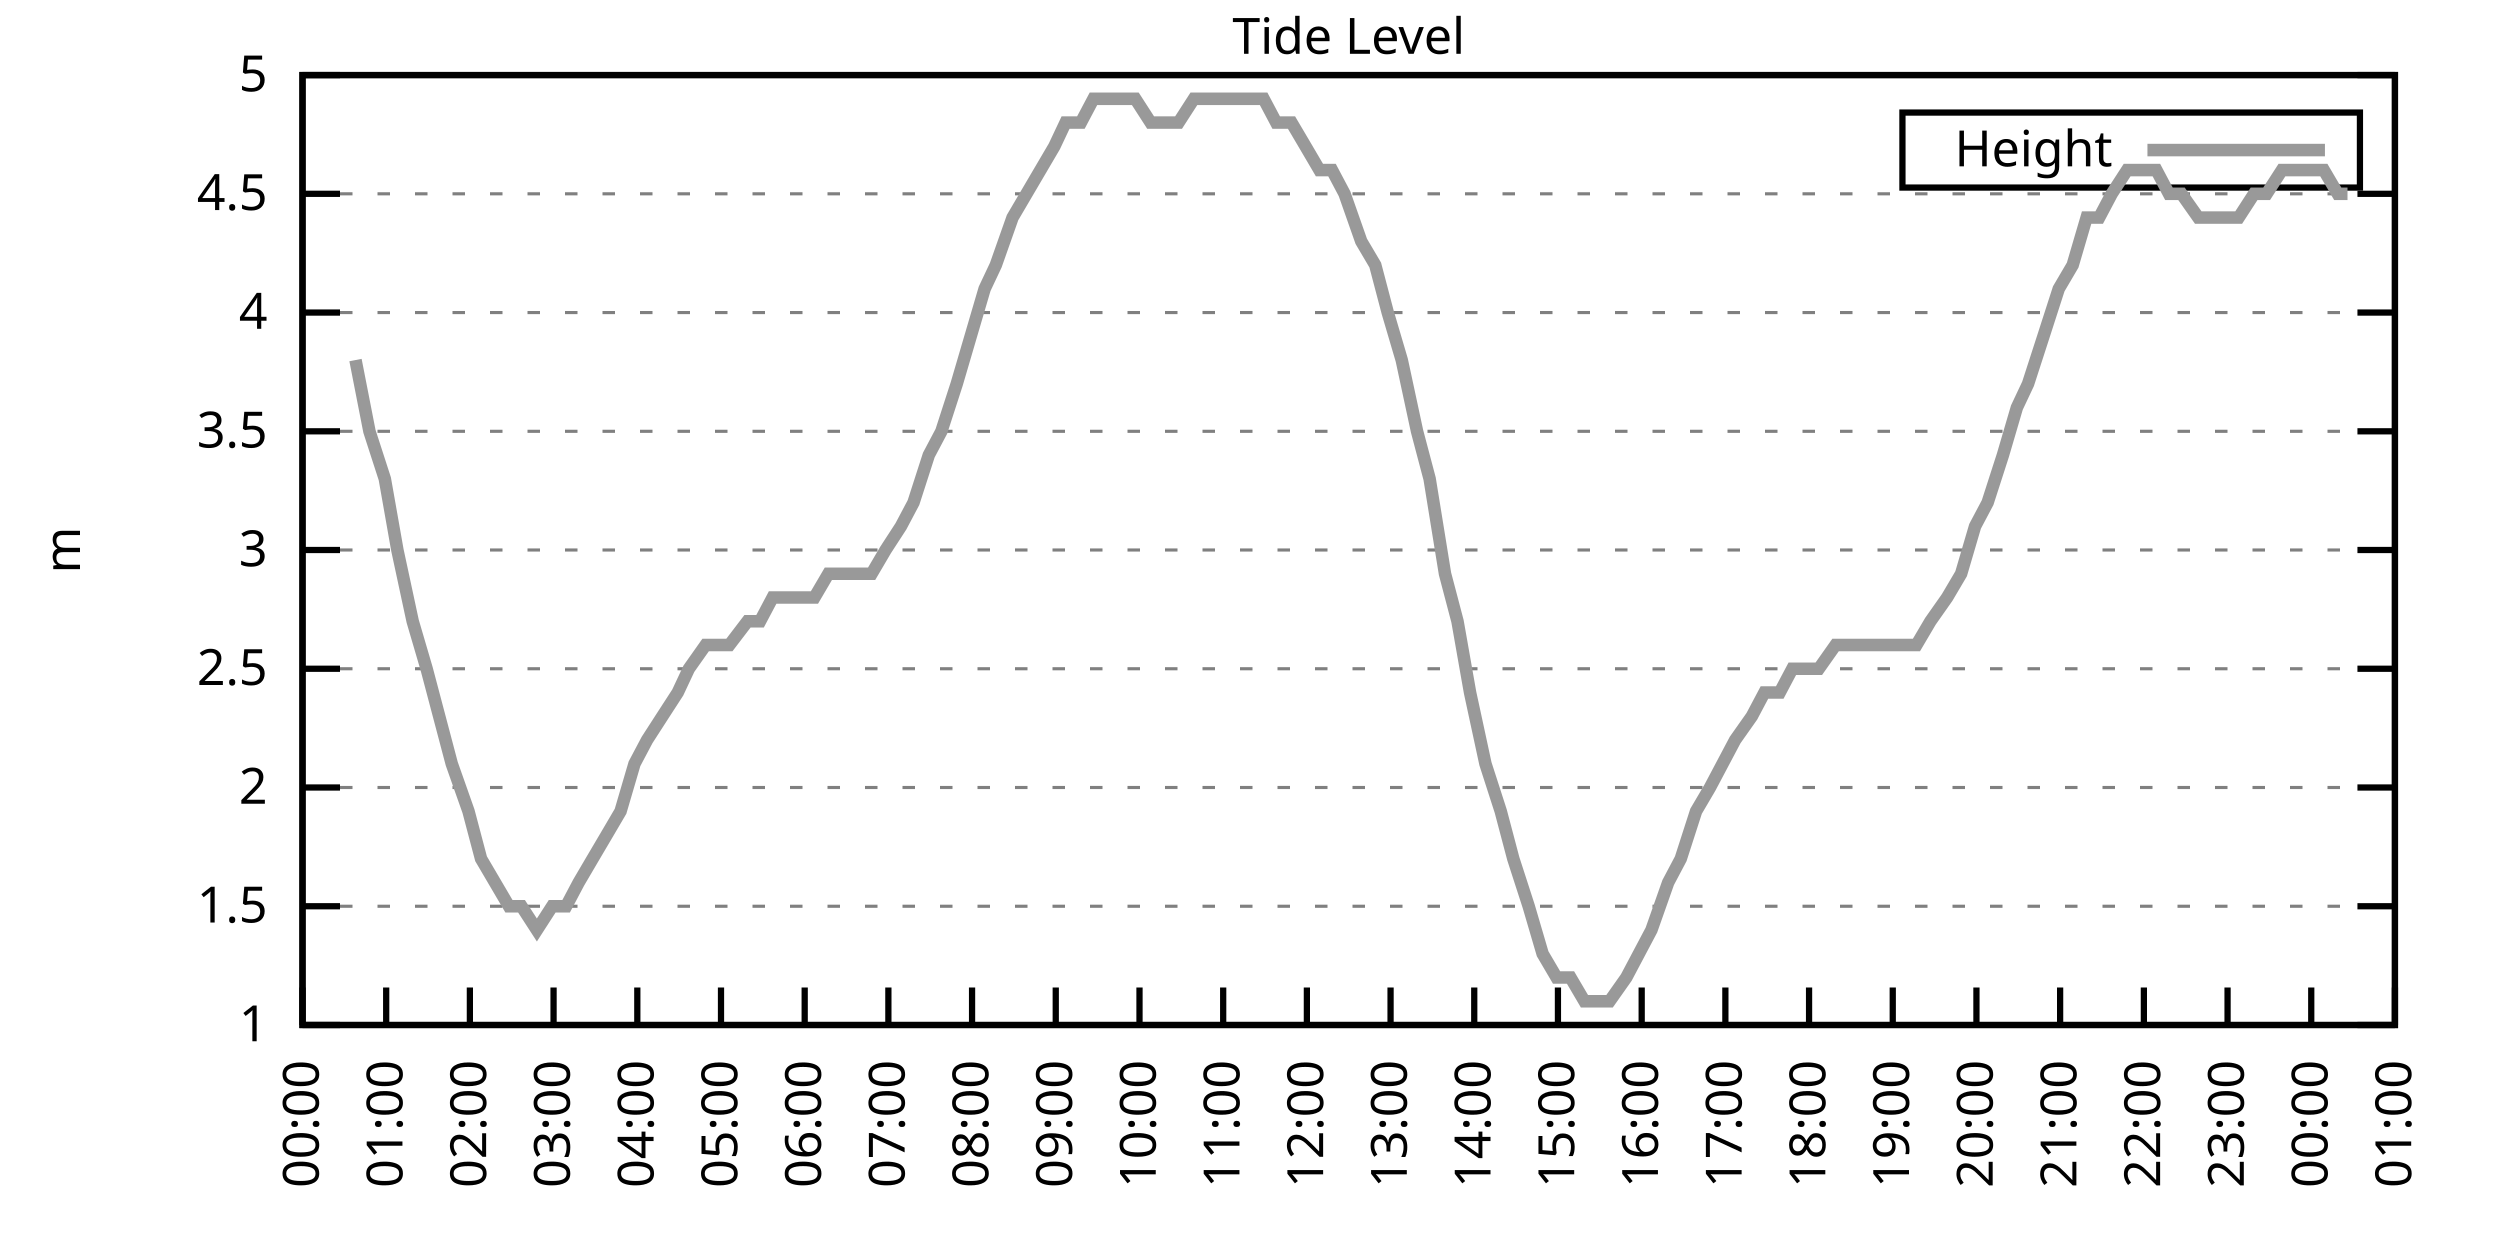
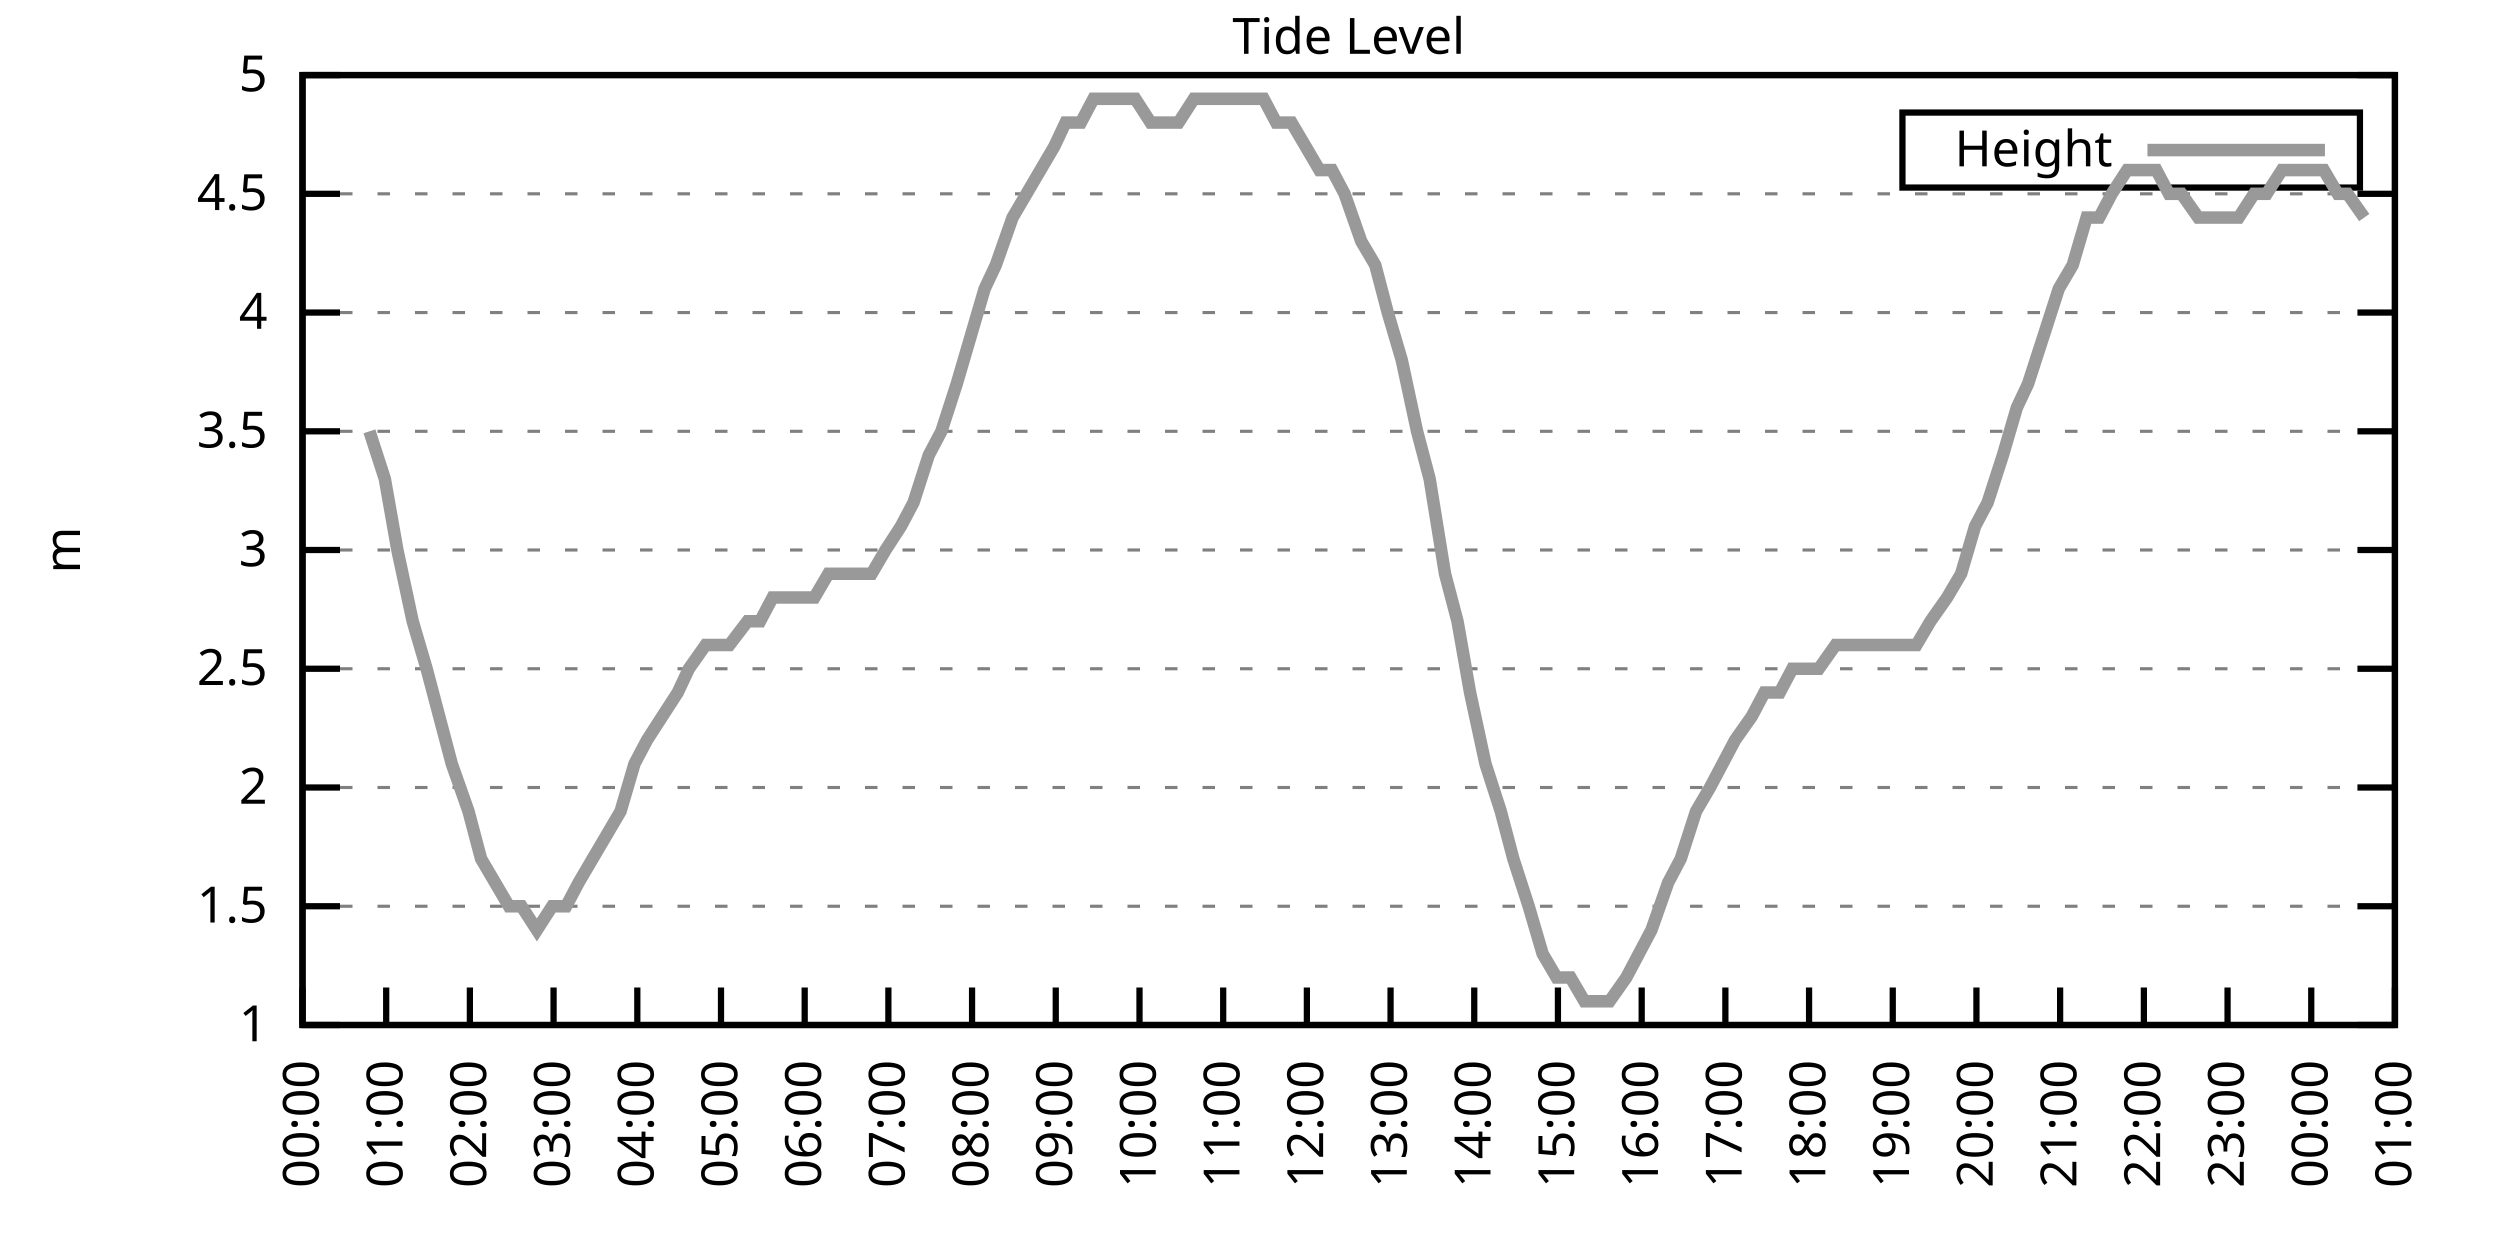
<svg xmlns="http://www.w3.org/2000/svg" xmlns:xlink="http://www.w3.org/1999/xlink" width="400" height="200" viewBox="0 0 400 200">
  <g id="gnuplot_canvas">
    <rect x="0" y="0" width="400" height="200" fill="none" />
    <defs>
      <circle id="gpDot" r="0.5" stroke-width="0.5" stroke="currentColor" />
      <path id="gpPt0" stroke-width="0.333" stroke="currentColor" d="M-1,0 h2 M0,-1 v2" />
      <path id="gpPt1" stroke-width="0.333" stroke="currentColor" d="M-1,-1 L1,1 M1,-1 L-1,1" />
      <path id="gpPt2" stroke-width="0.333" stroke="currentColor" d="M-1,0 L1,0 M0,-1 L0,1 M-1,-1 L1,1 M-1,1 L1,-1" />
      <rect id="gpPt3" stroke-width="0.333" stroke="currentColor" x="-1" y="-1" width="2" height="2" />
      <rect id="gpPt4" stroke-width="0.333" stroke="currentColor" fill="currentColor" x="-1" y="-1" width="2" height="2" />
      <circle id="gpPt5" stroke-width="0.333" stroke="currentColor" cx="0" cy="0" r="1" />
      <use xlink:href="#gpPt5" id="gpPt6" fill="currentColor" stroke="none" />
      <path id="gpPt7" stroke-width="0.333" stroke="currentColor" d="M0,-1.33 L-1.33,0.67 L1.33,0.67 z" />
      <use xlink:href="#gpPt7" id="gpPt8" fill="currentColor" stroke="none" />
      <use xlink:href="#gpPt7" id="gpPt9" stroke="currentColor" transform="rotate(180)" />
      <use xlink:href="#gpPt9" id="gpPt10" fill="currentColor" stroke="none" />
      <use xlink:href="#gpPt3" id="gpPt11" stroke="currentColor" transform="rotate(45)" />
      <use xlink:href="#gpPt11" id="gpPt12" fill="currentColor" stroke="none" />
      <path id="gpPt13" stroke-width="0.333" stroke="currentColor" d="M0,1.330 L1.265,0.411 L0.782,-1.067 L-0.782,-1.076 L-1.265,0.411 z" />
      <use xlink:href="#gpPt13" id="gpPt14" fill="currentColor" stroke="none" />
      <filter id="textbox" filterUnits="objectBoundingBox" x="0" y="0" height="1" width="1">
        <feFlood flood-color="white" flood-opacity="1" result="bgnd" />
        <feComposite in="SourceGraphic" in2="bgnd" operator="atop" />
      </filter>
      <filter id="greybox" filterUnits="objectBoundingBox" x="0" y="0" height="1" width="1">
        <feFlood flood-color="lightgrey" flood-opacity="1" result="grey" />
        <feComposite in="SourceGraphic" in2="grey" operator="atop" />
      </filter>
    </defs>
    <g fill="none" color="white" stroke="currentColor" stroke-width="1.00" stroke-linecap="butt" stroke-linejoin="miter">
</g>
    <g fill="none" color="black" stroke="currentColor" stroke-width="1.00" stroke-linecap="butt" stroke-linejoin="miter">
      <g stroke="none" shape-rendering="crispEdges">
        <polygon fill="rgb(255, 255, 255)" points="48.40,164.00 383.18,164.00 383.18,12.02 48.40,12.02 " />
      </g>
    </g>
    <g fill="none" color="black" stroke="currentColor" stroke-width="1.00" stroke-linecap="butt" stroke-linejoin="miter">
</g>
    <g fill="none" color="black" stroke="black" stroke-width="0.50" stroke-linecap="butt" stroke-linejoin="miter">
</g>
    <g fill="none" color="gray" stroke="currentColor" stroke-width="0.50" stroke-linecap="butt" stroke-linejoin="miter">
      <path stroke="gray" stroke-dasharray="2,4" class="gridline" d="M48.40,164.00 L383.19,164.00  " />
    </g>
    <g fill="none" color="gray" stroke="gray" stroke-width="1.00" stroke-linecap="butt" stroke-linejoin="miter">
</g>
    <g fill="none" color="black" stroke="currentColor" stroke-width="1.00" stroke-linecap="butt" stroke-linejoin="miter">
      <path stroke="black" d="M48.40,164.00 L54.40,164.00 M383.19,164.00 L377.19,164.00  " />
      <g transform="translate(42.80,166.60)" stroke="none" fill="black" font-family="Sans" font-size="8.00" text-anchor="end">
        <text>
          <tspan font-family="Sans"> 1</tspan>
        </text>
      </g>
    </g>
    <g fill="none" color="black" stroke="currentColor" stroke-width="1.00" stroke-linecap="butt" stroke-linejoin="miter">
</g>
    <g fill="none" color="black" stroke="black" stroke-width="0.50" stroke-linecap="butt" stroke-linejoin="miter">
</g>
    <g fill="none" color="gray" stroke="currentColor" stroke-width="0.50" stroke-linecap="butt" stroke-linejoin="miter">
      <path stroke="gray" stroke-dasharray="2,4" class="gridline" d="M48.40,145.00 L383.19,145.00  " />
    </g>
    <g fill="none" color="gray" stroke="gray" stroke-width="1.00" stroke-linecap="butt" stroke-linejoin="miter">
</g>
    <g fill="none" color="black" stroke="currentColor" stroke-width="1.00" stroke-linecap="butt" stroke-linejoin="miter">
      <path stroke="black" d="M48.40,145.00 L54.40,145.00 M383.19,145.00 L377.19,145.00  " />
      <g transform="translate(42.80,147.60)" stroke="none" fill="black" font-family="Sans" font-size="8.00" text-anchor="end">
        <text>
          <tspan font-family="Sans"> 1.5</tspan>
        </text>
      </g>
    </g>
    <g fill="none" color="black" stroke="currentColor" stroke-width="1.00" stroke-linecap="butt" stroke-linejoin="miter">
</g>
    <g fill="none" color="black" stroke="black" stroke-width="0.50" stroke-linecap="butt" stroke-linejoin="miter">
</g>
    <g fill="none" color="gray" stroke="currentColor" stroke-width="0.50" stroke-linecap="butt" stroke-linejoin="miter">
      <path stroke="gray" stroke-dasharray="2,4" class="gridline" d="M48.40,126.00 L383.19,126.00  " />
    </g>
    <g fill="none" color="gray" stroke="gray" stroke-width="1.00" stroke-linecap="butt" stroke-linejoin="miter">
</g>
    <g fill="none" color="black" stroke="currentColor" stroke-width="1.00" stroke-linecap="butt" stroke-linejoin="miter">
      <path stroke="black" d="M48.40,126.00 L54.40,126.00 M383.19,126.00 L377.19,126.00  " />
      <g transform="translate(42.80,128.60)" stroke="none" fill="black" font-family="Sans" font-size="8.00" text-anchor="end">
        <text>
          <tspan font-family="Sans"> 2</tspan>
        </text>
      </g>
    </g>
    <g fill="none" color="black" stroke="currentColor" stroke-width="1.00" stroke-linecap="butt" stroke-linejoin="miter">
</g>
    <g fill="none" color="black" stroke="black" stroke-width="0.50" stroke-linecap="butt" stroke-linejoin="miter">
</g>
    <g fill="none" color="gray" stroke="currentColor" stroke-width="0.50" stroke-linecap="butt" stroke-linejoin="miter">
      <path stroke="gray" stroke-dasharray="2,4" class="gridline" d="M48.40,107.00 L383.19,107.00  " />
    </g>
    <g fill="none" color="gray" stroke="gray" stroke-width="1.00" stroke-linecap="butt" stroke-linejoin="miter">
</g>
    <g fill="none" color="black" stroke="currentColor" stroke-width="1.00" stroke-linecap="butt" stroke-linejoin="miter">
      <path stroke="black" d="M48.40,107.00 L54.40,107.00 M383.19,107.00 L377.19,107.00  " />
      <g transform="translate(42.80,109.60)" stroke="none" fill="black" font-family="Sans" font-size="8.00" text-anchor="end">
        <text>
          <tspan font-family="Sans"> 2.5</tspan>
        </text>
      </g>
    </g>
    <g fill="none" color="black" stroke="currentColor" stroke-width="1.00" stroke-linecap="butt" stroke-linejoin="miter">
</g>
    <g fill="none" color="black" stroke="black" stroke-width="0.50" stroke-linecap="butt" stroke-linejoin="miter">
</g>
    <g fill="none" color="gray" stroke="currentColor" stroke-width="0.50" stroke-linecap="butt" stroke-linejoin="miter">
      <path stroke="gray" stroke-dasharray="2,4" class="gridline" d="M48.40,88.00 L383.19,88.00  " />
    </g>
    <g fill="none" color="gray" stroke="gray" stroke-width="1.00" stroke-linecap="butt" stroke-linejoin="miter">
</g>
    <g fill="none" color="black" stroke="currentColor" stroke-width="1.00" stroke-linecap="butt" stroke-linejoin="miter">
      <path stroke="black" d="M48.40,88.00 L54.40,88.00 M383.19,88.00 L377.19,88.00  " />
      <g transform="translate(42.80,90.60)" stroke="none" fill="black" font-family="Sans" font-size="8.00" text-anchor="end">
        <text>
          <tspan font-family="Sans"> 3</tspan>
        </text>
      </g>
    </g>
    <g fill="none" color="black" stroke="currentColor" stroke-width="1.00" stroke-linecap="butt" stroke-linejoin="miter">
</g>
    <g fill="none" color="black" stroke="black" stroke-width="0.50" stroke-linecap="butt" stroke-linejoin="miter">
</g>
    <g fill="none" color="gray" stroke="currentColor" stroke-width="0.50" stroke-linecap="butt" stroke-linejoin="miter">
      <path stroke="gray" stroke-dasharray="2,4" class="gridline" d="M48.40,69.01 L383.19,69.01  " />
    </g>
    <g fill="none" color="gray" stroke="gray" stroke-width="1.00" stroke-linecap="butt" stroke-linejoin="miter">
</g>
    <g fill="none" color="black" stroke="currentColor" stroke-width="1.00" stroke-linecap="butt" stroke-linejoin="miter">
      <path stroke="black" d="M48.40,69.01 L54.40,69.01 M383.19,69.01 L377.19,69.01  " />
      <g transform="translate(42.80,71.61)" stroke="none" fill="black" font-family="Sans" font-size="8.00" text-anchor="end">
        <text>
          <tspan font-family="Sans"> 3.5</tspan>
        </text>
      </g>
    </g>
    <g fill="none" color="black" stroke="currentColor" stroke-width="1.00" stroke-linecap="butt" stroke-linejoin="miter">
</g>
    <g fill="none" color="black" stroke="black" stroke-width="0.50" stroke-linecap="butt" stroke-linejoin="miter">
</g>
    <g fill="none" color="gray" stroke="currentColor" stroke-width="0.50" stroke-linecap="butt" stroke-linejoin="miter">
      <path stroke="gray" stroke-dasharray="2,4" class="gridline" d="M48.40,50.01 L383.19,50.01  " />
    </g>
    <g fill="none" color="gray" stroke="gray" stroke-width="1.00" stroke-linecap="butt" stroke-linejoin="miter">
</g>
    <g fill="none" color="black" stroke="currentColor" stroke-width="1.00" stroke-linecap="butt" stroke-linejoin="miter">
      <path stroke="black" d="M48.40,50.01 L54.40,50.01 M383.19,50.01 L377.19,50.01  " />
      <g transform="translate(42.80,52.61)" stroke="none" fill="black" font-family="Sans" font-size="8.00" text-anchor="end">
        <text>
          <tspan font-family="Sans"> 4</tspan>
        </text>
      </g>
    </g>
    <g fill="none" color="black" stroke="currentColor" stroke-width="1.00" stroke-linecap="butt" stroke-linejoin="miter">
</g>
    <g fill="none" color="black" stroke="black" stroke-width="0.50" stroke-linecap="butt" stroke-linejoin="miter">
</g>
    <g fill="none" color="gray" stroke="currentColor" stroke-width="0.50" stroke-linecap="butt" stroke-linejoin="miter">
      <path stroke="gray" stroke-dasharray="2,4" class="gridline" d="M48.40,31.01 L383.19,31.01  " />
    </g>
    <g fill="none" color="gray" stroke="gray" stroke-width="1.00" stroke-linecap="butt" stroke-linejoin="miter">
</g>
    <g fill="none" color="black" stroke="currentColor" stroke-width="1.00" stroke-linecap="butt" stroke-linejoin="miter">
      <path stroke="black" d="M48.40,31.01 L54.40,31.01 M383.19,31.01 L377.19,31.01  " />
      <g transform="translate(42.80,33.61)" stroke="none" fill="black" font-family="Sans" font-size="8.00" text-anchor="end">
        <text>
          <tspan font-family="Sans"> 4.5</tspan>
        </text>
      </g>
    </g>
    <g fill="none" color="black" stroke="currentColor" stroke-width="1.00" stroke-linecap="butt" stroke-linejoin="miter">
</g>
    <g fill="none" color="black" stroke="black" stroke-width="0.50" stroke-linecap="butt" stroke-linejoin="miter">
</g>
    <g fill="none" color="gray" stroke="currentColor" stroke-width="0.50" stroke-linecap="butt" stroke-linejoin="miter">
      <path stroke="gray" stroke-dasharray="2,4" class="gridline" d="M48.40,12.01 L383.19,12.01  " />
    </g>
    <g fill="none" color="gray" stroke="gray" stroke-width="1.00" stroke-linecap="butt" stroke-linejoin="miter">
</g>
    <g fill="none" color="black" stroke="currentColor" stroke-width="1.00" stroke-linecap="butt" stroke-linejoin="miter">
      <path stroke="black" d="M48.40,12.01 L54.40,12.01 M383.19,12.01 L377.19,12.01  " />
      <g transform="translate(42.80,14.61)" stroke="none" fill="black" font-family="Sans" font-size="8.00" text-anchor="end">
        <text>
          <tspan font-family="Sans"> 5</tspan>
        </text>
      </g>
    </g>
    <g fill="none" color="black" stroke="currentColor" stroke-width="1.00" stroke-linecap="butt" stroke-linejoin="miter">
      <path stroke="black" d="M48.40,164.00 L48.40,158.00  " />
      <g transform="translate(51.00,169.60) rotate(270.00)" stroke="none" fill="black" font-family="Sans" font-size="8.00" text-anchor="end">
        <text>
          <tspan font-family="Sans">00:00</tspan>
        </text>
      </g>
    </g>
    <g fill="none" color="black" stroke="currentColor" stroke-width="1.00" stroke-linecap="butt" stroke-linejoin="miter">
      <path stroke="black" d="M61.79,164.00 L61.79,158.00  " />
      <g transform="translate(64.39,169.60) rotate(270.00)" stroke="none" fill="black" font-family="Sans" font-size="8.00" text-anchor="end">
        <text>
          <tspan font-family="Sans">01:00</tspan>
        </text>
      </g>
    </g>
    <g fill="none" color="black" stroke="currentColor" stroke-width="1.00" stroke-linecap="butt" stroke-linejoin="miter">
      <path stroke="black" d="M75.18,164.00 L75.18,158.00  " />
      <g transform="translate(77.78,169.60) rotate(270.00)" stroke="none" fill="black" font-family="Sans" font-size="8.00" text-anchor="end">
        <text>
          <tspan font-family="Sans">02:00</tspan>
        </text>
      </g>
    </g>
    <g fill="none" color="black" stroke="currentColor" stroke-width="1.00" stroke-linecap="butt" stroke-linejoin="miter">
      <path stroke="black" d="M88.57,164.00 L88.57,158.00  " />
      <g transform="translate(91.17,169.60) rotate(270.00)" stroke="none" fill="black" font-family="Sans" font-size="8.00" text-anchor="end">
        <text>
          <tspan font-family="Sans">03:00</tspan>
        </text>
      </g>
    </g>
    <g fill="none" color="black" stroke="currentColor" stroke-width="1.00" stroke-linecap="butt" stroke-linejoin="miter">
      <path stroke="black" d="M101.97,164.00 L101.97,158.00  " />
      <g transform="translate(104.57,169.60) rotate(270.00)" stroke="none" fill="black" font-family="Sans" font-size="8.00" text-anchor="end">
        <text>
          <tspan font-family="Sans">04:00</tspan>
        </text>
      </g>
    </g>
    <g fill="none" color="black" stroke="currentColor" stroke-width="1.00" stroke-linecap="butt" stroke-linejoin="miter">
      <path stroke="black" d="M115.36,164.00 L115.36,158.00  " />
      <g transform="translate(117.96,169.60) rotate(270.00)" stroke="none" fill="black" font-family="Sans" font-size="8.00" text-anchor="end">
        <text>
          <tspan font-family="Sans">05:00</tspan>
        </text>
      </g>
    </g>
    <g fill="none" color="black" stroke="currentColor" stroke-width="1.00" stroke-linecap="butt" stroke-linejoin="miter">
      <path stroke="black" d="M128.75,164.00 L128.75,158.00  " />
      <g transform="translate(131.35,169.60) rotate(270.00)" stroke="none" fill="black" font-family="Sans" font-size="8.00" text-anchor="end">
        <text>
          <tspan font-family="Sans">06:00</tspan>
        </text>
      </g>
    </g>
    <g fill="none" color="black" stroke="currentColor" stroke-width="1.00" stroke-linecap="butt" stroke-linejoin="miter">
      <path stroke="black" d="M142.14,164.00 L142.14,158.00  " />
      <g transform="translate(144.74,169.60) rotate(270.00)" stroke="none" fill="black" font-family="Sans" font-size="8.00" text-anchor="end">
        <text>
          <tspan font-family="Sans">07:00</tspan>
        </text>
      </g>
    </g>
    <g fill="none" color="black" stroke="currentColor" stroke-width="1.00" stroke-linecap="butt" stroke-linejoin="miter">
      <path stroke="black" d="M155.53,164.00 L155.53,158.00  " />
      <g transform="translate(158.13,169.60) rotate(270.00)" stroke="none" fill="black" font-family="Sans" font-size="8.00" text-anchor="end">
        <text>
          <tspan font-family="Sans">08:00</tspan>
        </text>
      </g>
    </g>
    <g fill="none" color="black" stroke="currentColor" stroke-width="1.00" stroke-linecap="butt" stroke-linejoin="miter">
      <path stroke="black" d="M168.92,164.00 L168.92,158.00  " />
      <g transform="translate(171.52,169.60) rotate(270.00)" stroke="none" fill="black" font-family="Sans" font-size="8.00" text-anchor="end">
        <text>
          <tspan font-family="Sans">09:00</tspan>
        </text>
      </g>
    </g>
    <g fill="none" color="black" stroke="currentColor" stroke-width="1.00" stroke-linecap="butt" stroke-linejoin="miter">
      <path stroke="black" d="M182.32,164.00 L182.32,158.00  " />
      <g transform="translate(184.92,169.60) rotate(270.00)" stroke="none" fill="black" font-family="Sans" font-size="8.00" text-anchor="end">
        <text>
          <tspan font-family="Sans">10:00</tspan>
        </text>
      </g>
    </g>
    <g fill="none" color="black" stroke="currentColor" stroke-width="1.00" stroke-linecap="butt" stroke-linejoin="miter">
      <path stroke="black" d="M195.71,164.00 L195.71,158.00  " />
      <g transform="translate(198.31,169.60) rotate(270.00)" stroke="none" fill="black" font-family="Sans" font-size="8.00" text-anchor="end">
        <text>
          <tspan font-family="Sans">11:00</tspan>
        </text>
      </g>
    </g>
    <g fill="none" color="black" stroke="currentColor" stroke-width="1.00" stroke-linecap="butt" stroke-linejoin="miter">
      <path stroke="black" d="M209.10,164.00 L209.10,158.00  " />
      <g transform="translate(211.70,169.60) rotate(270.00)" stroke="none" fill="black" font-family="Sans" font-size="8.00" text-anchor="end">
        <text>
          <tspan font-family="Sans">12:00</tspan>
        </text>
      </g>
    </g>
    <g fill="none" color="black" stroke="currentColor" stroke-width="1.00" stroke-linecap="butt" stroke-linejoin="miter">
      <path stroke="black" d="M222.49,164.00 L222.49,158.00  " />
      <g transform="translate(225.09,169.60) rotate(270.00)" stroke="none" fill="black" font-family="Sans" font-size="8.00" text-anchor="end">
        <text>
          <tspan font-family="Sans">13:00</tspan>
        </text>
      </g>
    </g>
    <g fill="none" color="black" stroke="currentColor" stroke-width="1.00" stroke-linecap="butt" stroke-linejoin="miter">
      <path stroke="black" d="M235.88,164.00 L235.88,158.00  " />
      <g transform="translate(238.48,169.60) rotate(270.00)" stroke="none" fill="black" font-family="Sans" font-size="8.00" text-anchor="end">
        <text>
          <tspan font-family="Sans">14:00</tspan>
        </text>
      </g>
    </g>
    <g fill="none" color="black" stroke="currentColor" stroke-width="1.00" stroke-linecap="butt" stroke-linejoin="miter">
      <path stroke="black" d="M249.27,164.00 L249.27,158.00  " />
      <g transform="translate(251.87,169.60) rotate(270.00)" stroke="none" fill="black" font-family="Sans" font-size="8.00" text-anchor="end">
        <text>
          <tspan font-family="Sans">15:00</tspan>
        </text>
      </g>
    </g>
    <g fill="none" color="black" stroke="currentColor" stroke-width="1.00" stroke-linecap="butt" stroke-linejoin="miter">
      <path stroke="black" d="M262.67,164.00 L262.67,158.00  " />
      <g transform="translate(265.27,169.60) rotate(270.00)" stroke="none" fill="black" font-family="Sans" font-size="8.00" text-anchor="end">
        <text>
          <tspan font-family="Sans">16:00</tspan>
        </text>
      </g>
    </g>
    <g fill="none" color="black" stroke="currentColor" stroke-width="1.00" stroke-linecap="butt" stroke-linejoin="miter">
      <path stroke="black" d="M276.06,164.00 L276.06,158.00  " />
      <g transform="translate(278.66,169.60) rotate(270.00)" stroke="none" fill="black" font-family="Sans" font-size="8.00" text-anchor="end">
        <text>
          <tspan font-family="Sans">17:00</tspan>
        </text>
      </g>
    </g>
    <g fill="none" color="black" stroke="currentColor" stroke-width="1.00" stroke-linecap="butt" stroke-linejoin="miter">
      <path stroke="black" d="M289.45,164.00 L289.45,158.00  " />
      <g transform="translate(292.05,169.60) rotate(270.00)" stroke="none" fill="black" font-family="Sans" font-size="8.00" text-anchor="end">
        <text>
          <tspan font-family="Sans">18:00</tspan>
        </text>
      </g>
    </g>
    <g fill="none" color="black" stroke="currentColor" stroke-width="1.00" stroke-linecap="butt" stroke-linejoin="miter">
      <path stroke="black" d="M302.84,164.00 L302.84,158.00  " />
      <g transform="translate(305.44,169.60) rotate(270.00)" stroke="none" fill="black" font-family="Sans" font-size="8.00" text-anchor="end">
        <text>
          <tspan font-family="Sans">19:00</tspan>
        </text>
      </g>
    </g>
    <g fill="none" color="black" stroke="currentColor" stroke-width="1.00" stroke-linecap="butt" stroke-linejoin="miter">
      <path stroke="black" d="M316.23,164.00 L316.23,158.00  " />
      <g transform="translate(318.83,169.60) rotate(270.00)" stroke="none" fill="black" font-family="Sans" font-size="8.00" text-anchor="end">
        <text>
          <tspan font-family="Sans">20:00</tspan>
        </text>
      </g>
    </g>
    <g fill="none" color="black" stroke="currentColor" stroke-width="1.00" stroke-linecap="butt" stroke-linejoin="miter">
      <path stroke="black" d="M329.62,164.00 L329.62,158.00  " />
      <g transform="translate(332.22,169.60) rotate(270.00)" stroke="none" fill="black" font-family="Sans" font-size="8.00" text-anchor="end">
        <text>
          <tspan font-family="Sans">21:00</tspan>
        </text>
      </g>
    </g>
    <g fill="none" color="black" stroke="currentColor" stroke-width="1.00" stroke-linecap="butt" stroke-linejoin="miter">
      <path stroke="black" d="M343.02,164.00 L343.02,158.00  " />
      <g transform="translate(345.62,169.60) rotate(270.00)" stroke="none" fill="black" font-family="Sans" font-size="8.00" text-anchor="end">
        <text>
          <tspan font-family="Sans">22:00</tspan>
        </text>
      </g>
    </g>
    <g fill="none" color="black" stroke="currentColor" stroke-width="1.00" stroke-linecap="butt" stroke-linejoin="miter">
      <path stroke="black" d="M356.41,164.00 L356.41,158.00  " />
      <g transform="translate(359.01,169.60) rotate(270.00)" stroke="none" fill="black" font-family="Sans" font-size="8.00" text-anchor="end">
        <text>
          <tspan font-family="Sans">23:00</tspan>
        </text>
      </g>
    </g>
    <g fill="none" color="black" stroke="currentColor" stroke-width="1.00" stroke-linecap="butt" stroke-linejoin="miter">
      <path stroke="black" d="M369.80,164.00 L369.80,158.00  " />
      <g transform="translate(372.40,169.60) rotate(270.00)" stroke="none" fill="black" font-family="Sans" font-size="8.00" text-anchor="end">
        <text>
          <tspan font-family="Sans">00:00</tspan>
        </text>
      </g>
    </g>
    <g fill="none" color="black" stroke="currentColor" stroke-width="1.00" stroke-linecap="butt" stroke-linejoin="miter">
      <path stroke="black" d="M383.19,164.00 L383.19,158.00  " />
      <g transform="translate(385.79,169.60) rotate(270.00)" stroke="none" fill="black" font-family="Sans" font-size="8.00" text-anchor="end">
        <text>
          <tspan font-family="Sans">01:00</tspan>
        </text>
      </g>
    </g>
    <g fill="none" color="black" stroke="currentColor" stroke-width="1.00" stroke-linecap="butt" stroke-linejoin="miter">
</g>
    <g fill="none" color="black" stroke="currentColor" stroke-width="1.00" stroke-linecap="butt" stroke-linejoin="miter">
      <path stroke="black" d="M48.40,12.01 L48.40,164.00 L383.19,164.00 L383.19,12.01 L48.40,12.01 Z  " />
    </g>
    <g fill="none" color="black" stroke="currentColor" stroke-width="1.00" stroke-linecap="butt" stroke-linejoin="miter">
</g>
    <g fill="none" color="black" stroke="currentColor" stroke-width="1.00" stroke-linecap="butt" stroke-linejoin="miter">
      <path stroke="black" d="M304.39,30.01 L304.39,18.01 L377.59,18.01 L377.59,30.01 L304.39,30.01 Z  " />
    </g>
    <g id="Tide_level_plot_1">
      <g fill="none" color="white" stroke="black" stroke-width="2.00" stroke-linecap="butt" stroke-linejoin="miter">
</g>
      <g fill="none" color="black" stroke="currentColor" stroke-width="2.00" stroke-linecap="butt" stroke-linejoin="miter">
        <g transform="translate(337.99,26.61)" stroke="none" fill="black" font-family="Sans" font-size="8.00" text-anchor="end">
          <text>
            <tspan font-family="Sans">Height</tspan>
          </text>
        </g>
      </g>
      <g fill="none" color="black" stroke="currentColor" stroke-width="2.00" stroke-linecap="butt" stroke-linejoin="miter">
-         <path stroke="rgb(153, 153, 153)" d="M343.59,24.01 L371.99,24.01 M56.88,57.61 L59.11,69.01 L61.57,76.61 L63.58,88.00 L66.03,99.40 L68.26,107.00   L70.27,114.60 L72.28,122.20 L74.96,129.80 L76.97,137.40 L81.43,145.00 L83.44,145.00 L85.90,148.80 L88.35,145.00   L90.58,145.00 L92.59,141.20 L94.82,137.40 L97.06,133.60 L99.29,129.80 L101.52,122.20 L103.53,118.40 L105.98,114.60   L108.44,110.80 L110.22,107.00 L112.90,103.20 L115.13,103.20 L116.70,103.20 L119.60,99.40 L121.61,99.40 L123.62,95.60   L126.29,95.60 L128.30,95.60 L130.31,95.60 L132.54,91.80 L135.22,91.80 L137.23,91.80 L139.46,91.80 L141.69,88.00   L144.15,84.21 L146.16,80.41 L148.61,72.81 L150.62,69.01 L153.08,61.41 L155.31,53.81 L157.54,46.21 L159.33,42.41   L162.01,34.81 L164.24,31.01 L166.47,27.21 L168.70,23.41 L170.49,19.61 L172.94,19.61 L174.95,15.81 L177.63,15.81   L179.64,15.81 L181.65,15.81 L184.10,19.61 L186.56,19.61 L188.57,19.61 L191.02,15.81 L193.03,15.81 L195.48,15.81   L197.05,15.81 L199.95,15.81 L202.18,15.81 L204.19,19.61 L206.64,19.61 L208.88,23.41 L211.11,27.21 L213.12,27.21   L215.13,31.01 L217.80,38.61 L220.04,42.41 L222.04,50.01 L224.28,57.61 L226.73,69.01 L228.74,76.61 L231.20,91.80   L233.20,99.40 L235.21,110.80 L237.67,122.20 L240.12,129.80 L242.13,137.40 L244.59,145.00 L246.82,152.60 L249.05,156.40   L251.28,156.40 L253.51,160.20 L255.75,160.20 L257.53,160.20 L260.21,156.40 L262.22,152.60 L264.23,148.80 L266.91,141.20   L268.92,137.40 L271.37,129.80 L273.60,126.00 L275.61,122.20 L277.62,118.40 L280.30,114.60 L282.31,110.80 L284.76,110.80   L286.77,107.00 L289.00,107.00 L291.01,107.00 L293.69,103.20 L295.92,103.20 L298.15,103.20 L300.16,103.20 L302.62,103.20   L304.85,103.20 L306.63,103.20 L308.87,99.40 L311.54,95.60 L313.78,91.80 L316.01,84.21 L318.02,80.41 L320.47,72.81   L322.70,65.21 L324.49,61.41 L326.95,53.81 L329.40,46.21 L331.63,42.41 L333.86,34.81 L335.87,34.81 L337.88,31.01   L340.34,27.21 L342.79,27.21 L345.02,27.21 L347.03,31.01 L349.04,31.01 L351.72,34.81 L353.73,34.81 L355.96,34.81   L358.19,34.81 L360.65,31.01 L362.66,31.01 L365.11,27.21 L367.34,27.21 L369.35,27.21 L371.81,27.21 L374.04,31.01   L375.60,31.01  " />
+         <path stroke="rgb(153, 153, 153)" d="M343.59,24.01 L371.99,24.01 M59.11,69.01 L61.57,76.61 L63.58,88.00 L66.03,99.40 L68.26,107.00 L70.27,114.60   L72.28,122.20 L74.96,129.80 L76.97,137.40 L81.43,145.00 L83.44,145.00 L85.90,148.80 L88.35,145.00 L90.58,145.00   L92.59,141.20 L94.82,137.40 L97.06,133.60 L99.29,129.80 L101.52,122.20 L103.53,118.40 L105.98,114.60 L108.44,110.80   L110.22,107.00 L112.90,103.20 L115.13,103.20 L116.70,103.20 L119.60,99.40 L121.61,99.40 L123.62,95.60 L126.29,95.60   L128.30,95.60 L130.31,95.60 L132.54,91.80 L135.22,91.80 L137.23,91.80 L139.46,91.80 L141.69,88.00 L144.15,84.21   L146.16,80.41 L148.61,72.81 L150.62,69.01 L153.08,61.41 L155.31,53.81 L157.54,46.21 L159.33,42.41 L162.01,34.81   L164.24,31.01 L166.47,27.21 L168.70,23.41 L170.49,19.61 L172.94,19.61 L174.95,15.81 L177.63,15.81 L179.64,15.81   L181.65,15.81 L184.10,19.61 L186.56,19.61 L188.57,19.61 L191.02,15.81 L193.03,15.81 L195.48,15.81 L197.05,15.81   L199.95,15.81 L202.18,15.81 L204.19,19.61 L206.64,19.61 L208.88,23.41 L211.11,27.21 L213.12,27.21 L215.13,31.01   L217.80,38.61 L220.04,42.41 L222.04,50.01 L224.28,57.61 L226.73,69.01 L228.74,76.61 L231.20,91.80 L233.20,99.40   L235.21,110.80 L237.67,122.20 L240.12,129.80 L242.13,137.40 L244.59,145.00 L246.82,152.60 L249.05,156.40 L251.28,156.40   L253.51,160.20 L255.75,160.20 L257.53,160.20 L260.21,156.40 L262.22,152.60 L264.23,148.80 L266.91,141.20 L268.92,137.40   L271.37,129.80 L273.60,126.00 L275.61,122.20 L277.62,118.40 L280.30,114.60 L282.31,110.80 L284.76,110.80 L286.77,107.00   L289.00,107.00 L291.01,107.00 L293.69,103.20 L295.92,103.20 L298.15,103.20 L300.16,103.20 L302.62,103.20 L304.85,103.20   L306.63,103.20 L308.87,99.40 L311.54,95.60 L313.78,91.80 L316.01,84.21 L318.02,80.41 L320.47,72.81 L322.70,65.21   L324.49,61.41 L326.95,53.81 L329.40,46.21 L331.63,42.41 L333.86,34.81 L335.87,34.81 L337.88,31.01 L340.34,27.21   L342.79,27.21 L345.02,27.21 L347.03,31.01 L349.04,31.01 L351.72,34.81 L353.73,34.81 L355.96,34.81 L358.19,34.81   L360.65,31.01 L362.66,31.01 L365.11,27.21 L367.34,27.21 L369.35,27.21 L371.81,27.21 L374.04,31.01 L375.60,31.01   L378.28,34.81  " />
      </g>
    </g>
    <g fill="none" color="black" stroke="currentColor" stroke-width="2.00" stroke-linecap="butt" stroke-linejoin="miter">
</g>
    <g fill="none" color="black" stroke="black" stroke-width="1.00" stroke-linecap="butt" stroke-linejoin="miter">
</g>
    <g fill="none" color="black" stroke="currentColor" stroke-width="1.00" stroke-linecap="butt" stroke-linejoin="miter">
      <path stroke="black" d="M48.40,12.01 L48.40,164.00 L383.19,164.00 L383.19,12.01 L48.40,12.01 Z  " />
      <g transform="translate(12.80,88.01) rotate(270.00)" stroke="none" fill="black" font-family="Sans" font-size="8.00" text-anchor="middle">
        <text>
          <tspan font-family="Sans">m</tspan>
        </text>
      </g>
    </g>
    <g fill="none" color="black" stroke="currentColor" stroke-width="1.00" stroke-linecap="butt" stroke-linejoin="miter">
</g>
    <g fill="none" color="black" stroke="currentColor" stroke-width="1.00" stroke-linecap="butt" stroke-linejoin="miter">
      <g transform="translate(215.79,8.61)" stroke="none" fill="black" font-family="Sans" font-size="8.00" text-anchor="middle">
        <text>
          <tspan font-family="Sans">Tide Level</tspan>
        </text>
      </g>
    </g>
    <g fill="none" color="black" stroke="currentColor" stroke-width="1.00" stroke-linecap="butt" stroke-linejoin="miter">
</g>
  </g>
</svg>
